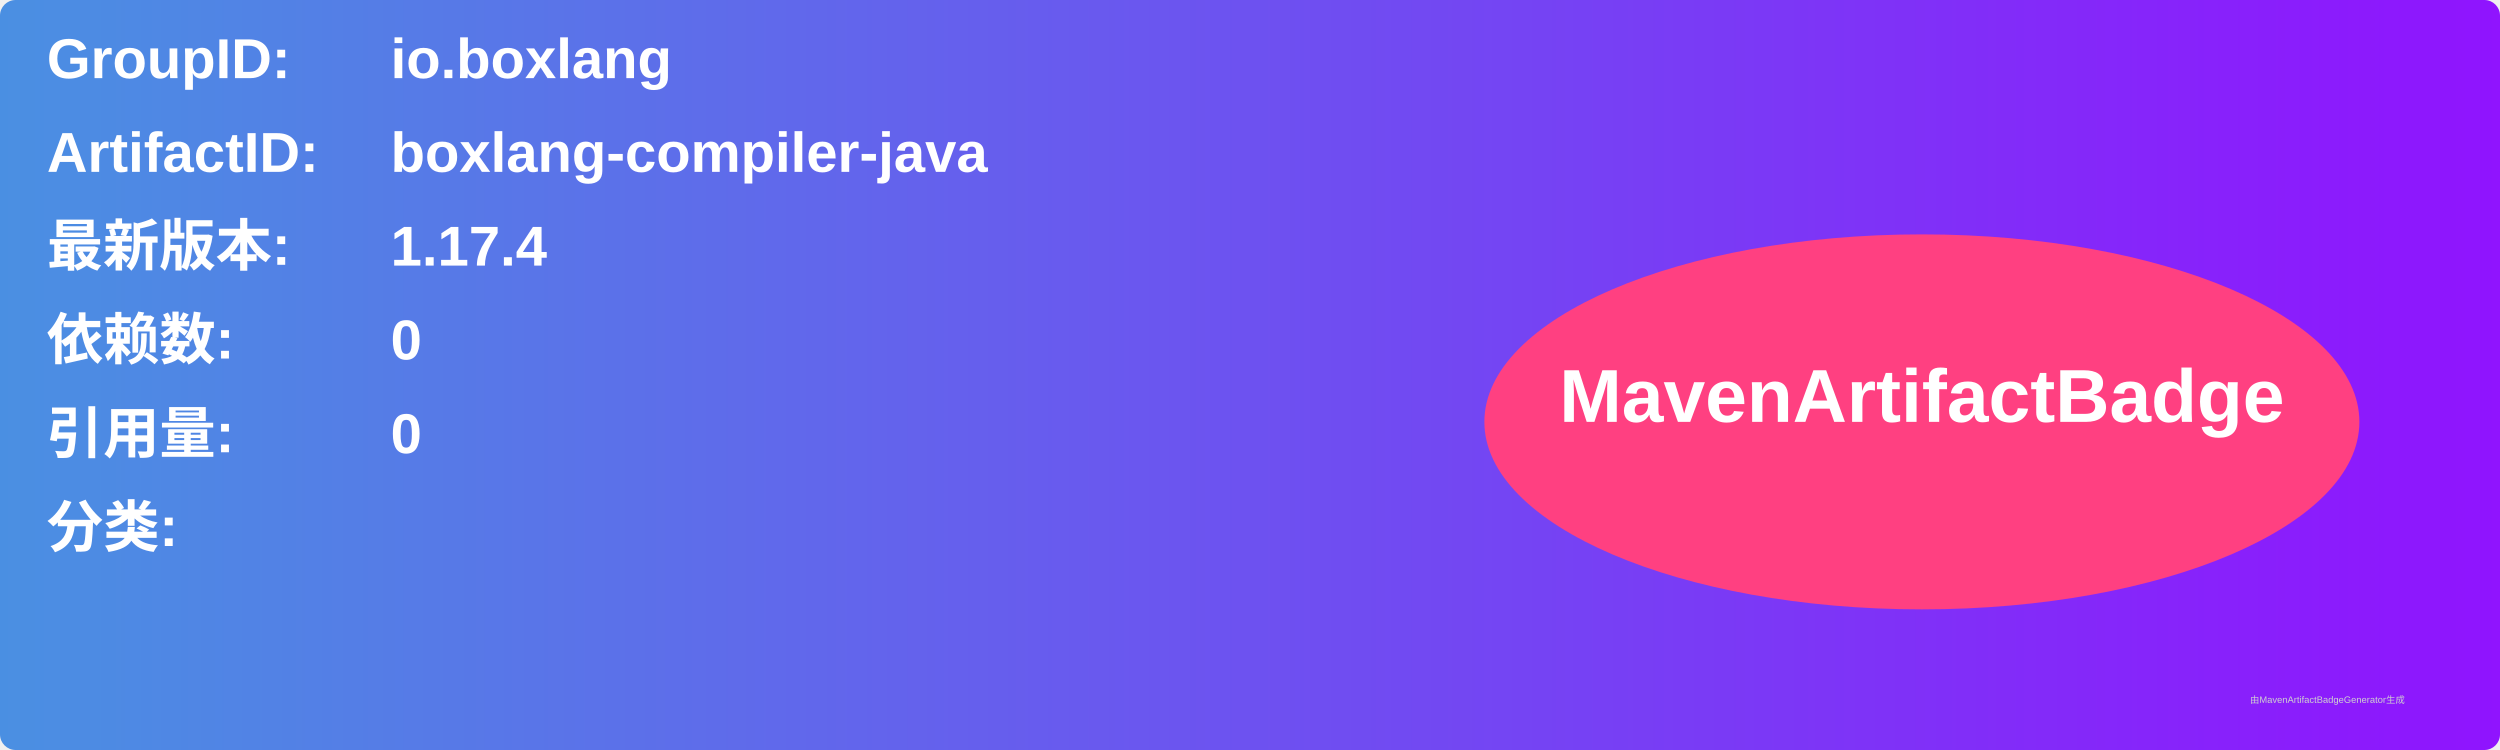
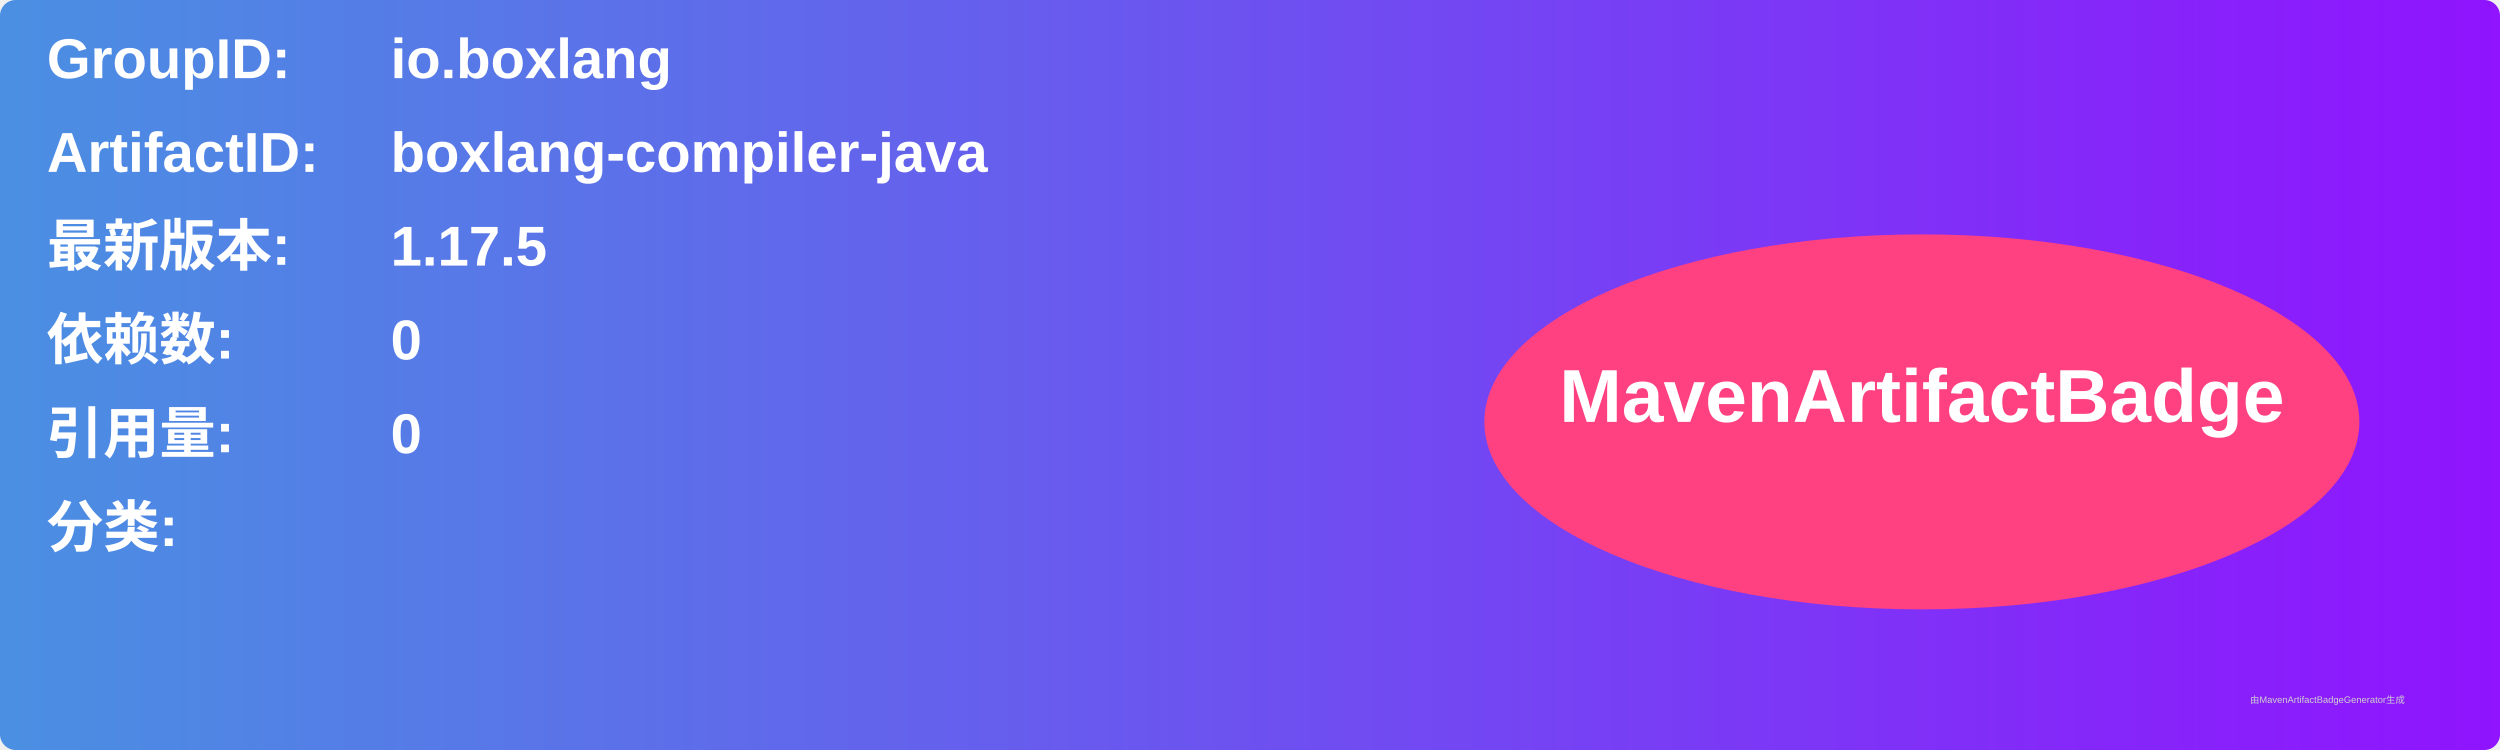
<svg xmlns="http://www.w3.org/2000/svg" width="800" height="240" viewBox="0 0 800 240">
  <linearGradient id="grad" x1="0%" y1="0%" x2="100%" y2="0%">
    <stop offset="0%" stop-color="#4a90e2" />
    <stop offset="100%" stop-color="#9013fe" />
  </linearGradient>
  <rect width="100%" height="100%" rx="5" ry="5" fill="url(#grad)" />
  <g transform="translate(15, 15)">
    <text x="0" y="10" font-family="Arial" font-size="18" fill="white" font-weight="bold" width="260">GroupID:</text>
    <text x="110" y="10" font-family="Arial" font-size="18" fill="white" font-weight="bold" width="460">io.boxlang</text>
    <text x="0" y="40" font-family="Arial" font-size="18" fill="white" font-weight="bold" width="260">ArtifactID:</text>
    <text x="110" y="40" font-family="Arial" font-size="18" fill="white" font-weight="bold" width="460">boxlang-compiler-java</text>
    <text x="0" y="70" font-family="Arial" font-size="18" fill="white" font-weight="bold">最新版本:</text>
    <text x="110" y="70" font-family="Arial" font-size="18" fill="white" font-weight="bold">
-       <tspan font-weight="bold">1.17.4</tspan>
+       <tspan font-weight="bold">1.17.5</tspan>
    </text>
    <text x="0" y="100" font-family="Arial" font-size="18" fill="white" font-weight="bold">依赖数: </text>
    <text x="110" y="100" font-family="Arial" font-size="18" fill="white">
      <tspan font-weight="bold">0</tspan>
    </text>
    <text x="0" y="130" font-family="Arial" font-size="18" fill="white" font-weight="bold">引用量: </text>
    <text x="110" y="130" font-family="Arial" font-size="18" fill="white">
      <tspan font-weight="bold">0</tspan>
    </text>
    <text x="0" y="160" font-family="Arial" font-size="18" fill="white" font-weight="bold">分类:</text>
    <text x="10" y="190" font-family="Arial" font-size="10" fill="white">
      <tspan font-weight="bold" />
    </text>
    <ellipse cx="600" cy="120" rx="140" ry="60" fill="#ff4081" />
    <text x="600" y="120" text-anchor="middle" font-family="Arial" font-size="24" fill="white" font-weight="bold">MavenArtifactBadge</text>
  </g>
  <text x="720" y="225" font-family="Arial" font-size="3" fill="#d0d0d0">由MavenArtifactBadgeGenerator生成</text>
</svg>
